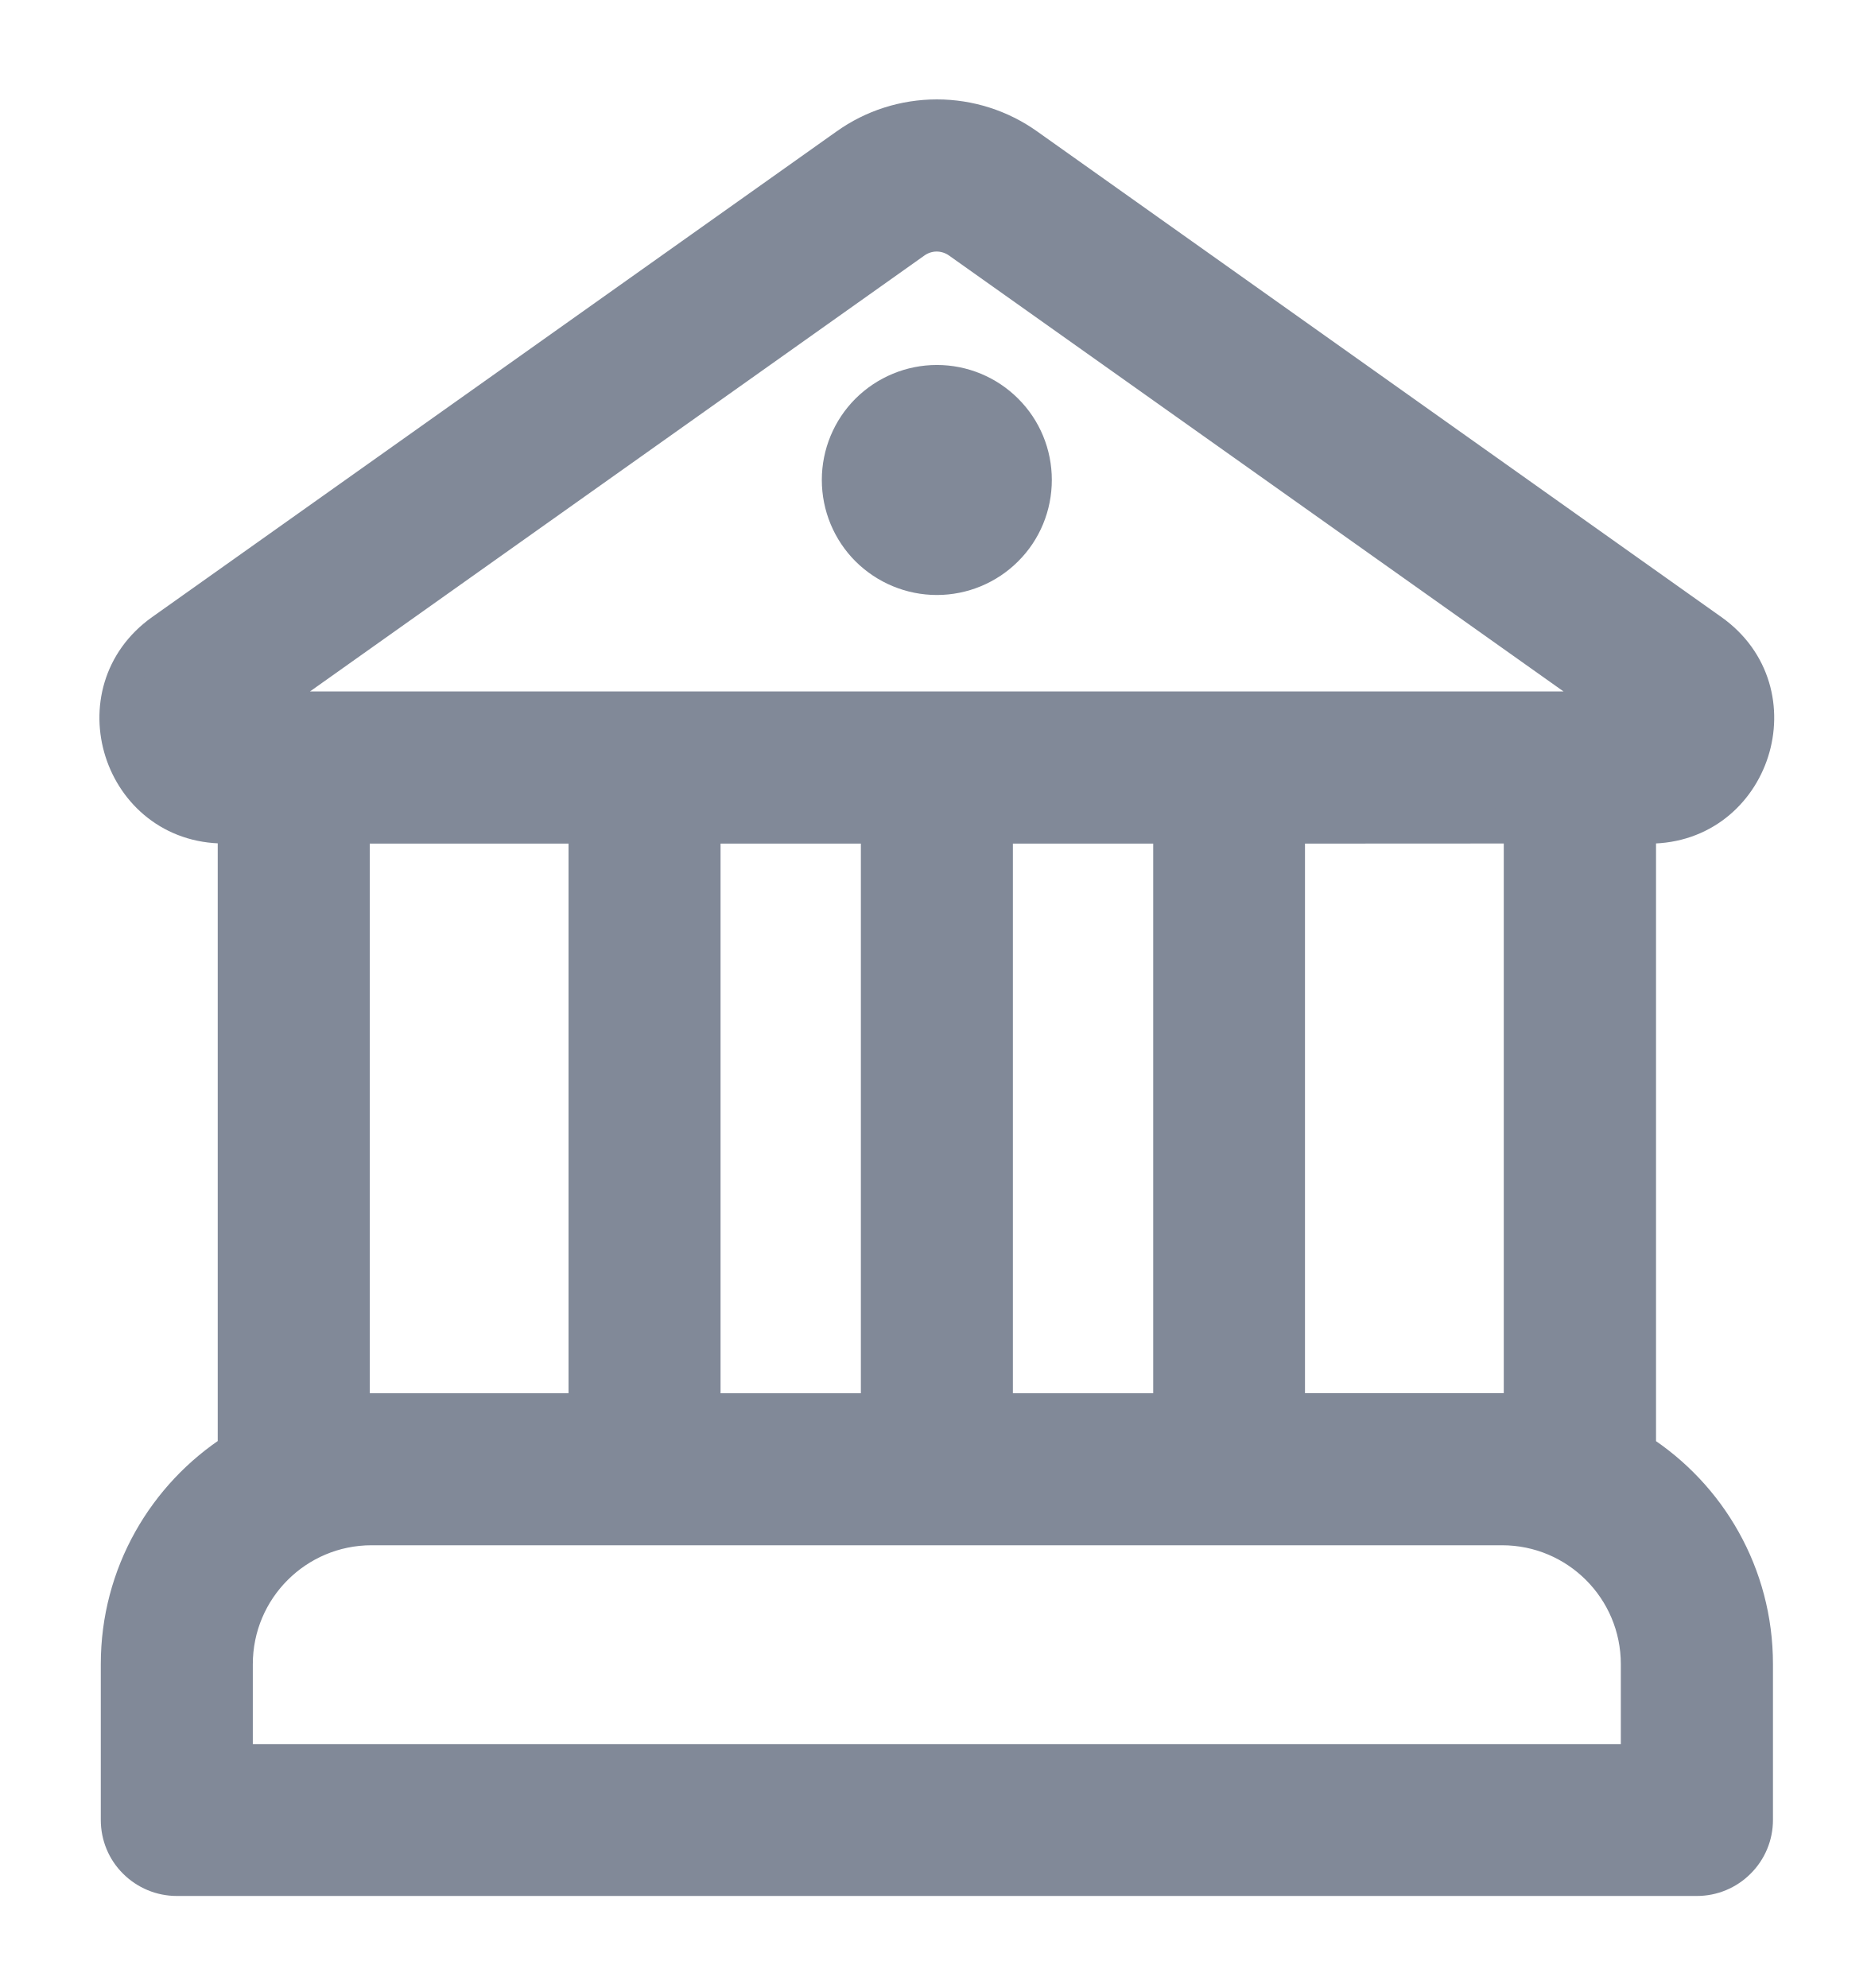
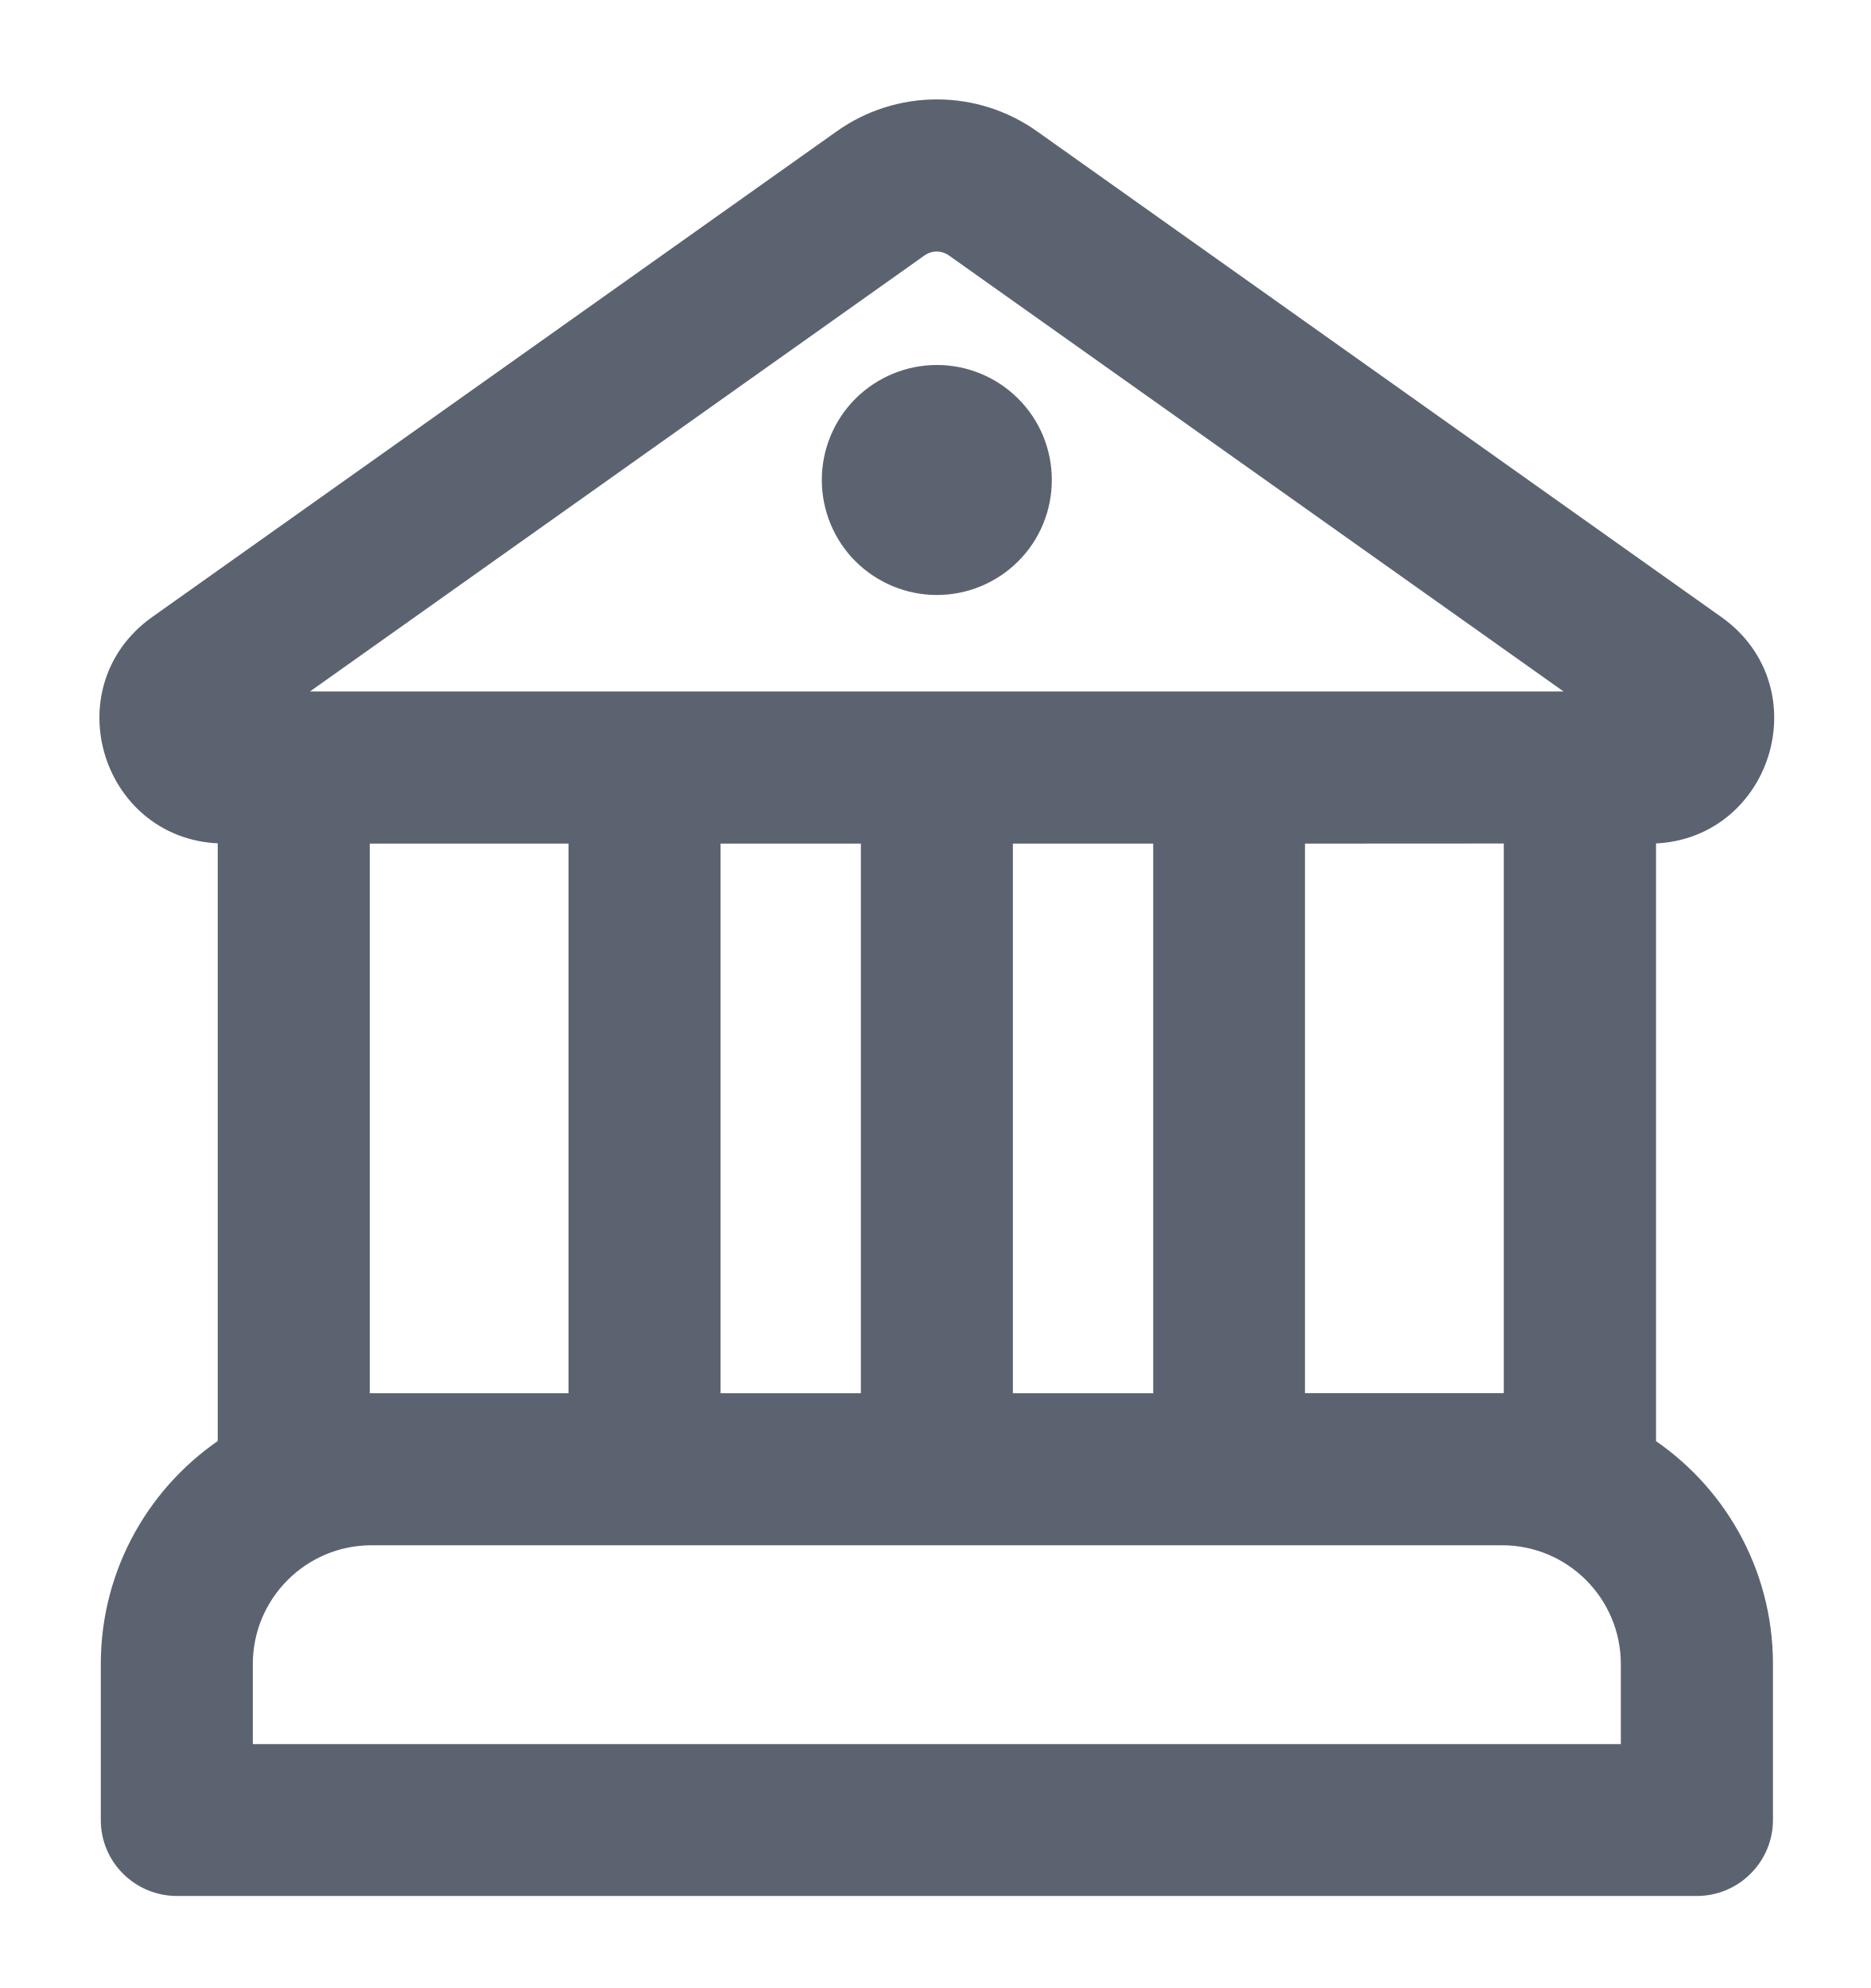
<svg xmlns="http://www.w3.org/2000/svg" width="16" height="17" viewBox="0 0 16 17" fill="none">
  <g id="contas">
-     <path d="M8.012 4.938C8.233 4.938 8.445 4.85 8.601 4.694C8.758 4.538 8.845 4.326 8.845 4.104C8.845 3.883 8.758 3.671 8.601 3.515C8.445 3.359 8.233 3.271 8.012 3.271C7.791 3.271 7.579 3.359 7.422 3.515C7.266 3.671 7.178 3.883 7.178 4.104C7.178 4.326 7.266 4.538 7.422 4.694C7.579 4.85 7.791 4.938 8.012 4.938ZM14.012 12.404V7.064H14.104C14.997 7.064 15.364 5.916 14.634 5.399L8.784 1.247C8.558 1.086 8.289 1 8.012 1C7.735 1 7.465 1.086 7.24 1.247L1.388 5.399C0.66 5.916 1.025 7.063 1.918 7.063H2.012V12.403C1.411 12.789 1.012 13.463 1.012 14.23V15.563C1.012 15.696 1.064 15.823 1.158 15.916C1.252 16.01 1.379 16.063 1.512 16.063H14.512C14.644 16.063 14.772 16.01 14.865 15.916C14.959 15.823 15.012 15.696 15.012 15.563V14.23C15.012 13.463 14.614 12.789 14.012 12.404ZM7.818 2.063C7.874 2.023 7.941 2.001 8.01 2.001C8.079 2.001 8.147 2.023 8.203 2.063L13.842 6.063H2.18L7.818 2.063ZM13.01 7.063V12.069C12.955 12.065 12.899 12.063 12.844 12.063H11.01V7.064L13.01 7.063ZM3.012 12.069V7.064H5.012V12.064H3.178C3.122 12.064 3.066 12.066 3.011 12.07M3.178 13.064H12.845C13.489 13.064 14.011 13.586 14.011 14.231V15.064H2.012V14.231C2.012 13.586 2.534 13.064 3.178 13.064ZM7.512 12.064H6.012V7.064H7.512V12.064ZM8.512 12.064V7.064H10.012V12.064H8.512Z" fill="hsl(218, 10%, 55%)" />
-     <path d="M3.012 12.069V7.064H5.012V12.064H3.178C3.122 12.064 3.066 12.066 3.011 12.07M8.012 4.938C8.233 4.938 8.445 4.85 8.601 4.694C8.758 4.538 8.845 4.326 8.845 4.104C8.845 3.883 8.758 3.671 8.601 3.515C8.445 3.359 8.233 3.271 8.012 3.271C7.791 3.271 7.579 3.359 7.422 3.515C7.266 3.671 7.178 3.883 7.178 4.104C7.178 4.326 7.266 4.538 7.422 4.694C7.579 4.85 7.791 4.938 8.012 4.938ZM14.012 12.404V7.064H14.104C14.997 7.064 15.364 5.916 14.634 5.399L8.784 1.247C8.558 1.086 8.289 1 8.012 1C7.735 1 7.465 1.086 7.24 1.247L1.388 5.399C0.66 5.916 1.025 7.063 1.918 7.063H2.012V12.403C1.411 12.789 1.012 13.463 1.012 14.23V15.563C1.012 15.696 1.064 15.823 1.158 15.916C1.252 16.01 1.379 16.063 1.512 16.063H14.512C14.644 16.063 14.772 16.01 14.865 15.916C14.959 15.823 15.012 15.696 15.012 15.563V14.23C15.012 13.463 14.614 12.789 14.012 12.404ZM7.818 2.063C7.874 2.023 7.941 2.001 8.01 2.001C8.079 2.001 8.147 2.023 8.203 2.063L13.842 6.063H2.18L7.818 2.063ZM13.01 7.063V12.069C12.955 12.065 12.899 12.063 12.844 12.063H11.01V7.064L13.01 7.063ZM3.178 13.064H12.845C13.489 13.064 14.011 13.586 14.011 14.231V15.064H2.012V14.231C2.012 13.586 2.534 13.064 3.178 13.064ZM7.512 12.064H6.012V7.064H7.512V12.064ZM8.512 12.064V7.064H10.012V12.064H8.512Z" stroke="hsl(218, 10%, 55%)" stroke-width="0.3" />
+     <path d="M8.012 4.938C8.233 4.938 8.445 4.85 8.601 4.694C8.758 4.538 8.845 4.326 8.845 4.104C8.845 3.883 8.758 3.671 8.601 3.515C8.445 3.359 8.233 3.271 8.012 3.271C7.791 3.271 7.579 3.359 7.422 3.515C7.266 3.671 7.178 3.883 7.178 4.104C7.178 4.326 7.266 4.538 7.422 4.694C7.579 4.85 7.791 4.938 8.012 4.938ZM14.012 12.404V7.064H14.104C14.997 7.064 15.364 5.916 14.634 5.399L8.784 1.247C8.558 1.086 8.289 1 8.012 1C7.735 1 7.465 1.086 7.24 1.247L1.388 5.399C0.66 5.916 1.025 7.063 1.918 7.063H2.012V12.403C1.411 12.789 1.012 13.463 1.012 14.23V15.563C1.012 15.696 1.064 15.823 1.158 15.916C1.252 16.01 1.379 16.063 1.512 16.063H14.512C14.644 16.063 14.772 16.01 14.865 15.916C14.959 15.823 15.012 15.696 15.012 15.563V14.23C15.012 13.463 14.614 12.789 14.012 12.404ZM7.818 2.063C7.874 2.023 7.941 2.001 8.01 2.001C8.079 2.001 8.147 2.023 8.203 2.063L13.842 6.063H2.18L7.818 2.063ZM13.01 7.063V12.069C12.955 12.065 12.899 12.063 12.844 12.063H11.01V7.064L13.01 7.063ZM3.012 12.069V7.064H5.012V12.064H3.178C3.122 12.064 3.066 12.066 3.011 12.07M3.178 13.064H12.845C13.489 13.064 14.011 13.586 14.011 14.231V15.064H2.012V14.231C2.012 13.586 2.534 13.064 3.178 13.064ZM7.512 12.064H6.012V7.064H7.512V12.064ZM8.512 12.064V7.064H10.012V12.064H8.512Z" fill="hsl(218, 10%, 40%)" />
+     <path d="M3.012 12.069V7.064H5.012V12.064H3.178C3.122 12.064 3.066 12.066 3.011 12.07M8.012 4.938C8.233 4.938 8.445 4.85 8.601 4.694C8.758 4.538 8.845 4.326 8.845 4.104C8.845 3.883 8.758 3.671 8.601 3.515C8.445 3.359 8.233 3.271 8.012 3.271C7.791 3.271 7.579 3.359 7.422 3.515C7.266 3.671 7.178 3.883 7.178 4.104C7.178 4.326 7.266 4.538 7.422 4.694C7.579 4.85 7.791 4.938 8.012 4.938ZM14.012 12.404V7.064H14.104C14.997 7.064 15.364 5.916 14.634 5.399L8.784 1.247C8.558 1.086 8.289 1 8.012 1C7.735 1 7.465 1.086 7.24 1.247L1.388 5.399C0.66 5.916 1.025 7.063 1.918 7.063H2.012V12.403C1.411 12.789 1.012 13.463 1.012 14.23V15.563C1.012 15.696 1.064 15.823 1.158 15.916C1.252 16.01 1.379 16.063 1.512 16.063H14.512C14.644 16.063 14.772 16.01 14.865 15.916C14.959 15.823 15.012 15.696 15.012 15.563V14.23C15.012 13.463 14.614 12.789 14.012 12.404ZM7.818 2.063C7.874 2.023 7.941 2.001 8.01 2.001C8.079 2.001 8.147 2.023 8.203 2.063L13.842 6.063H2.18L7.818 2.063ZM13.01 7.063V12.069C12.955 12.065 12.899 12.063 12.844 12.063H11.01V7.064L13.01 7.063ZM3.178 13.064H12.845C13.489 13.064 14.011 13.586 14.011 14.231V15.064H2.012V14.231C2.012 13.586 2.534 13.064 3.178 13.064ZM7.512 12.064H6.012V7.064H7.512V12.064ZM8.512 12.064V7.064H10.012V12.064H8.512Z" stroke="hsl(218, 10%, 40%)" stroke-width="0.3" />
  </g>
</svg>
